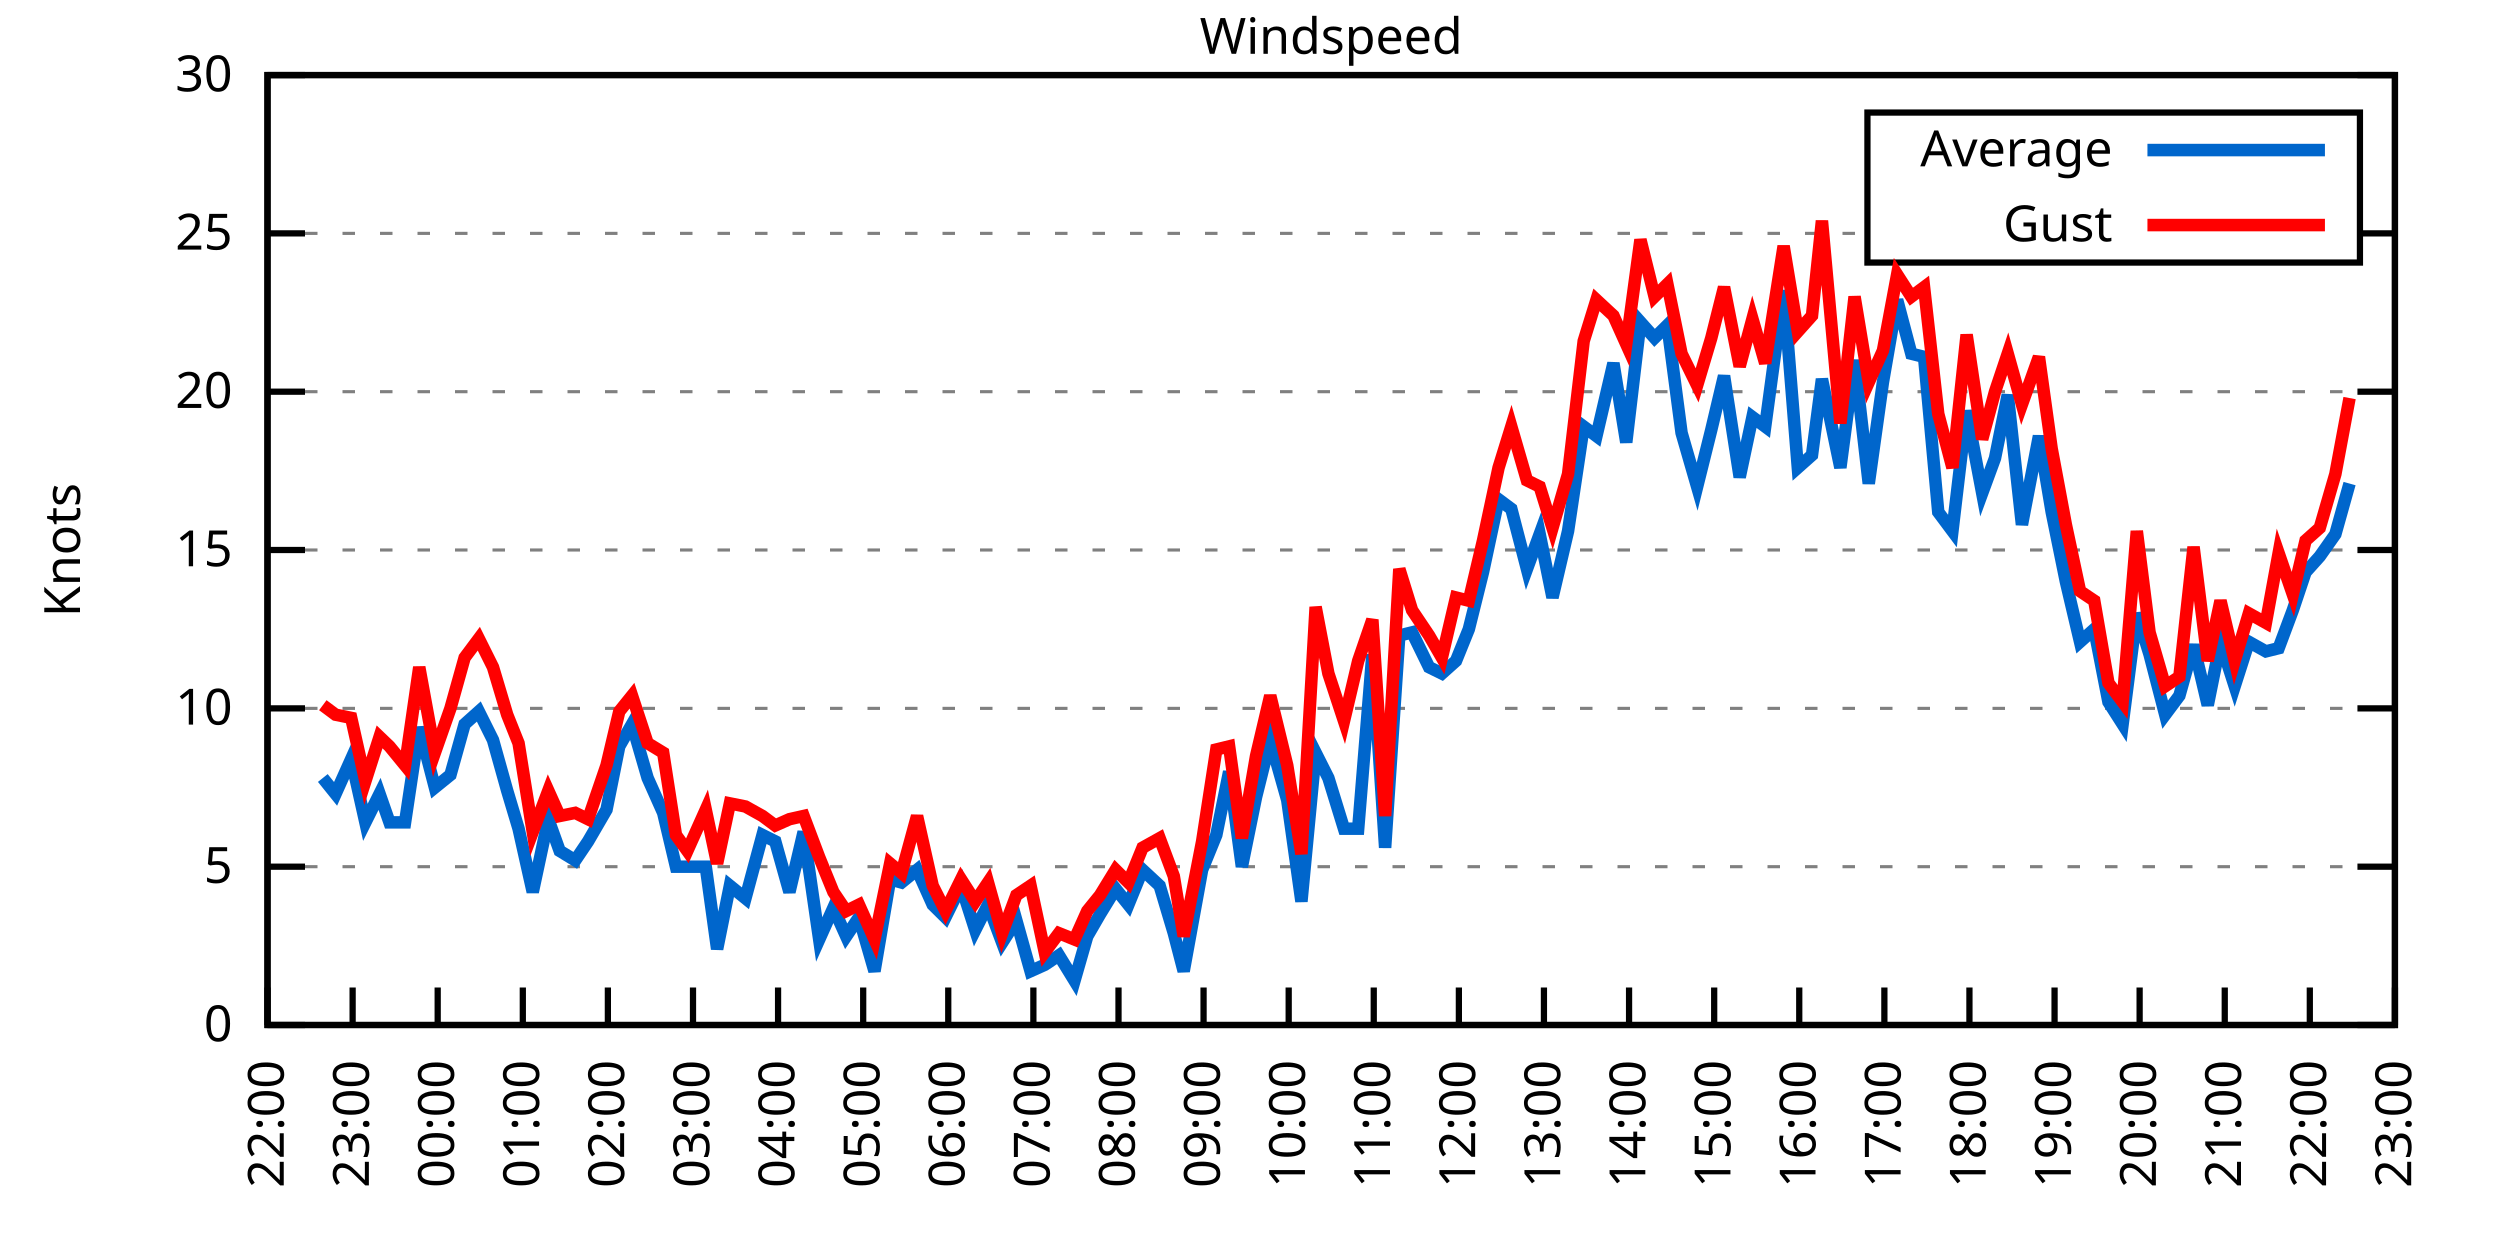
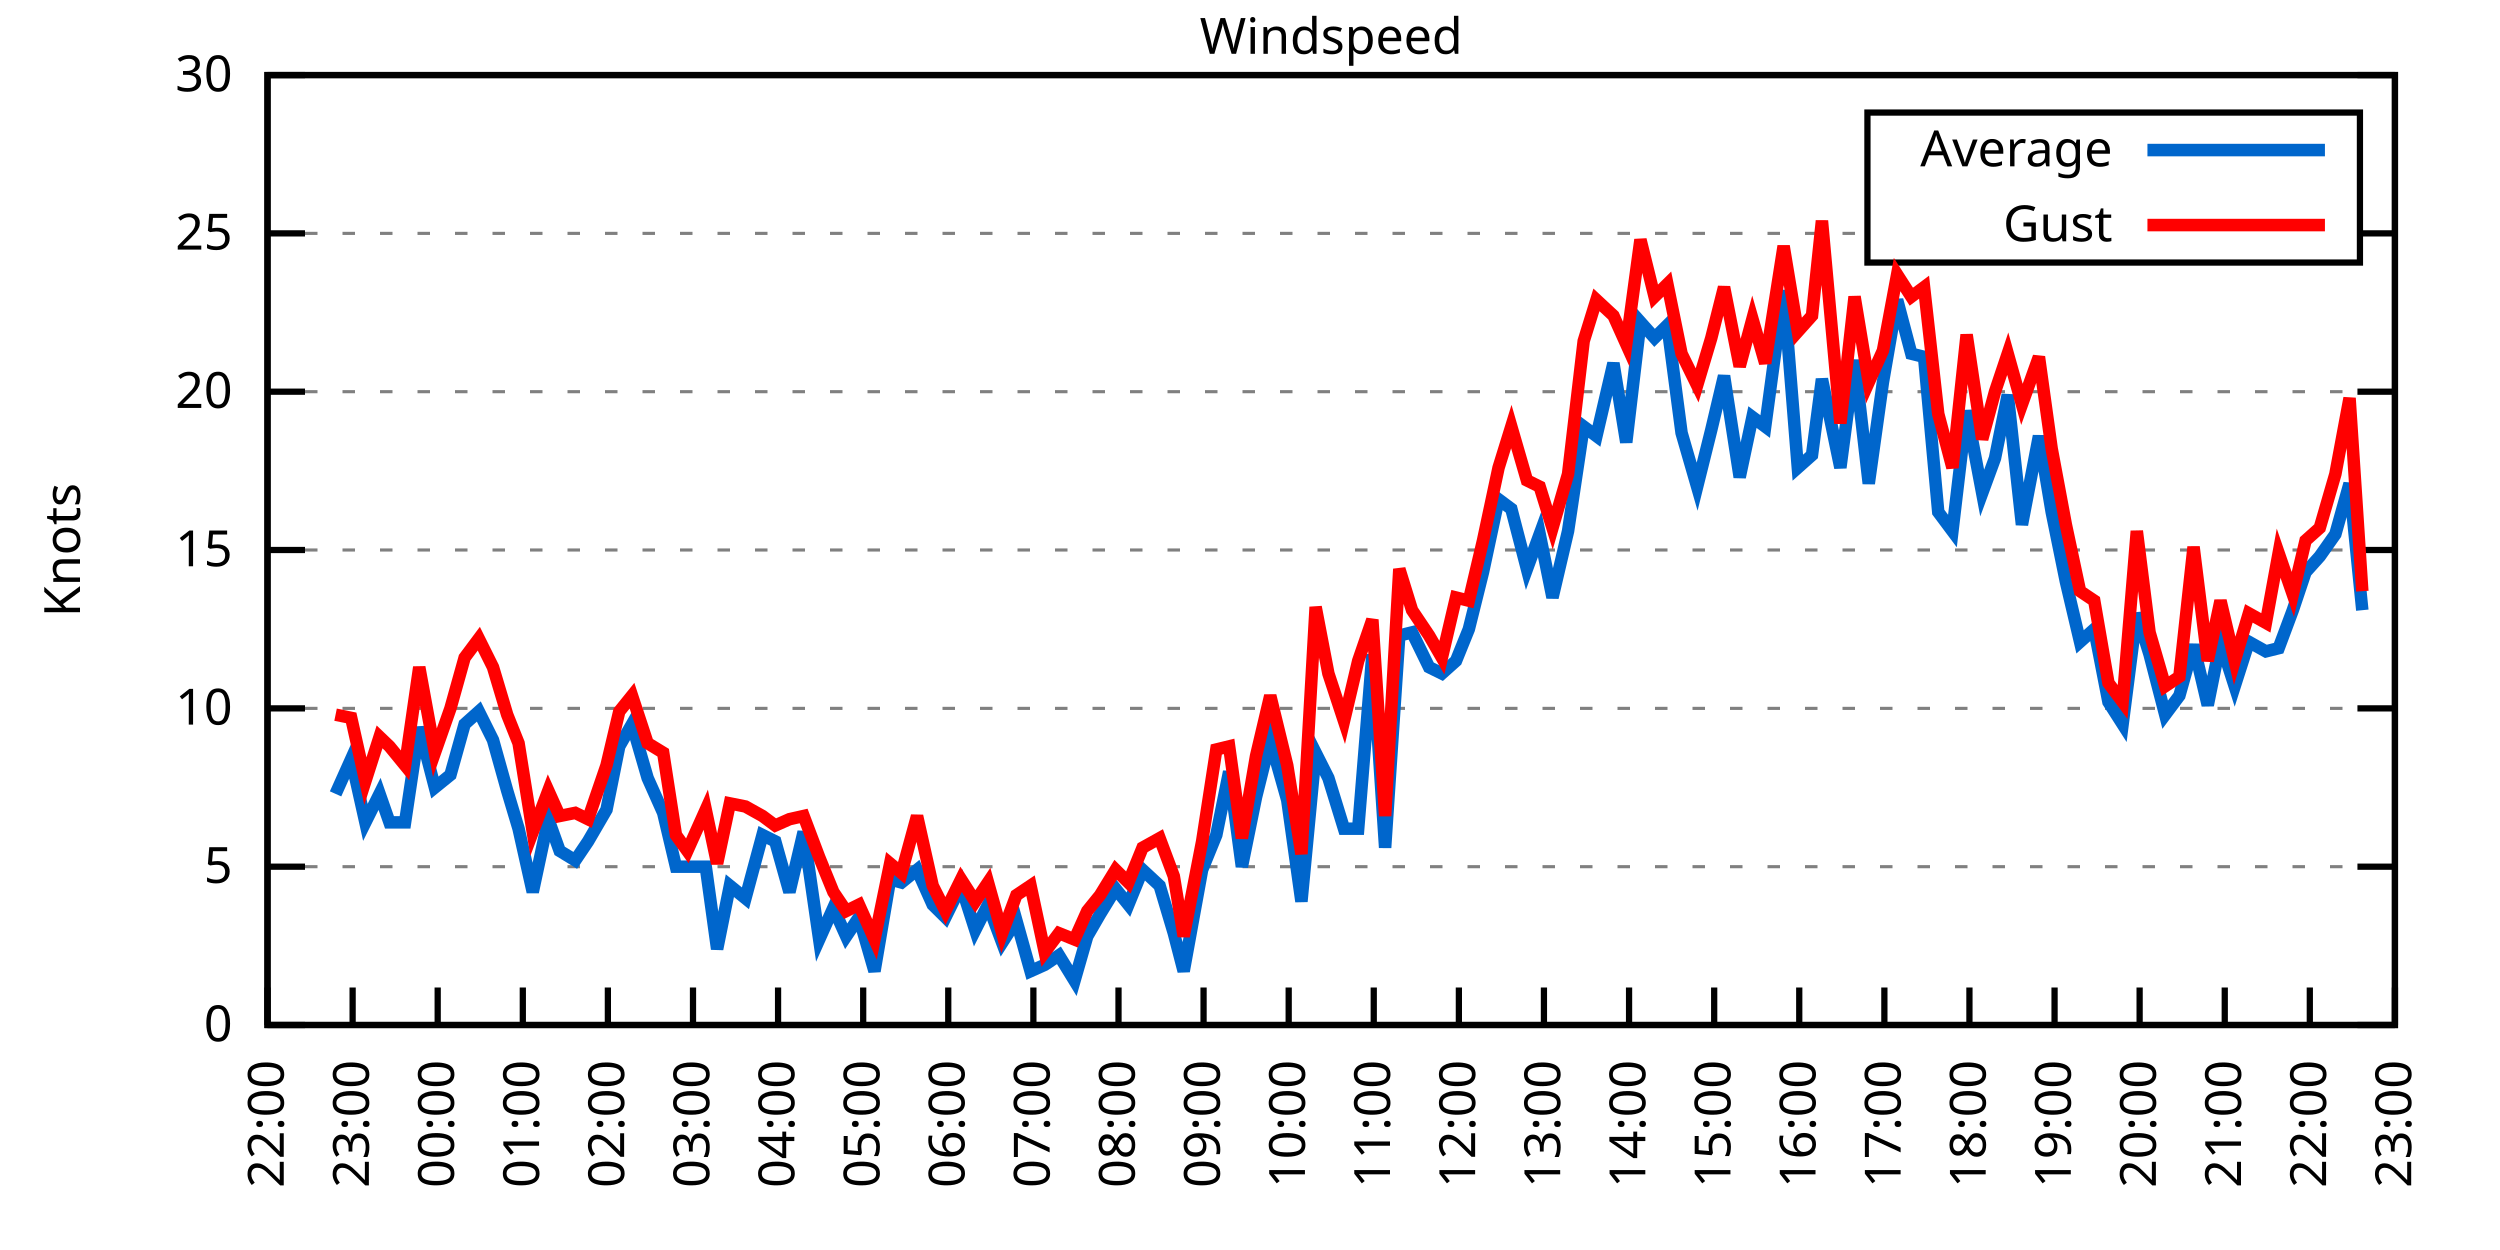
<svg xmlns="http://www.w3.org/2000/svg" xmlns:xlink="http://www.w3.org/1999/xlink" width="400" height="200" viewBox="0 0 400 200">
  <g id="gnuplot_canvas">
    <rect x="0" y="0" width="400" height="200" fill="none" />
    <defs>
      <circle id="gpDot" r="0.5" stroke-width="0.5" stroke="currentColor" />
      <path id="gpPt0" stroke-width="0.333" stroke="currentColor" d="M-1,0 h2 M0,-1 v2" />
      <path id="gpPt1" stroke-width="0.333" stroke="currentColor" d="M-1,-1 L1,1 M1,-1 L-1,1" />
      <path id="gpPt2" stroke-width="0.333" stroke="currentColor" d="M-1,0 L1,0 M0,-1 L0,1 M-1,-1 L1,1 M-1,1 L1,-1" />
      <rect id="gpPt3" stroke-width="0.333" stroke="currentColor" x="-1" y="-1" width="2" height="2" />
      <rect id="gpPt4" stroke-width="0.333" stroke="currentColor" fill="currentColor" x="-1" y="-1" width="2" height="2" />
      <circle id="gpPt5" stroke-width="0.333" stroke="currentColor" cx="0" cy="0" r="1" />
      <use xlink:href="#gpPt5" id="gpPt6" fill="currentColor" stroke="none" />
      <path id="gpPt7" stroke-width="0.333" stroke="currentColor" d="M0,-1.33 L-1.33,0.67 L1.33,0.67 z" />
      <use xlink:href="#gpPt7" id="gpPt8" fill="currentColor" stroke="none" />
      <use xlink:href="#gpPt7" id="gpPt9" stroke="currentColor" transform="rotate(180)" />
      <use xlink:href="#gpPt9" id="gpPt10" fill="currentColor" stroke="none" />
      <use xlink:href="#gpPt3" id="gpPt11" stroke="currentColor" transform="rotate(45)" />
      <use xlink:href="#gpPt11" id="gpPt12" fill="currentColor" stroke="none" />
      <path id="gpPt13" stroke-width="0.333" stroke="currentColor" d="M0,1.330 L1.265,0.411 L0.782,-1.067 L-0.782,-1.076 L-1.265,0.411 z" />
      <use xlink:href="#gpPt13" id="gpPt14" fill="currentColor" stroke="none" />
      <filter id="textbox" filterUnits="objectBoundingBox" x="0" y="0" height="1" width="1">
        <feFlood flood-color="white" flood-opacity="1" result="bgnd" />
        <feComposite in="SourceGraphic" in2="bgnd" operator="atop" />
      </filter>
      <filter id="greybox" filterUnits="objectBoundingBox" x="0" y="0" height="1" width="1">
        <feFlood flood-color="lightgrey" flood-opacity="1" result="grey" />
        <feComposite in="SourceGraphic" in2="grey" operator="atop" />
      </filter>
    </defs>
    <g fill="none" color="white" stroke="currentColor" stroke-width="1.00" stroke-linecap="butt" stroke-linejoin="miter">
</g>
    <g fill="none" color="black" stroke="currentColor" stroke-width="1.00" stroke-linecap="butt" stroke-linejoin="miter">
      <g stroke="none" shape-rendering="crispEdges">
        <polygon fill="rgb(255, 255, 255)" points="42.80,164.00 383.18,164.00 383.18,12.02 42.80,12.02 " />
      </g>
    </g>
    <g fill="none" color="black" stroke="currentColor" stroke-width="1.00" stroke-linecap="butt" stroke-linejoin="miter">
</g>
    <g fill="none" color="black" stroke="black" stroke-width="0.50" stroke-linecap="butt" stroke-linejoin="miter">
</g>
    <g fill="none" color="gray" stroke="currentColor" stroke-width="0.50" stroke-linecap="butt" stroke-linejoin="miter">
      <path stroke="gray" stroke-dasharray="2,4" class="gridline" d="M42.80,164.00 L383.19,164.00  " />
    </g>
    <g fill="none" color="gray" stroke="gray" stroke-width="1.00" stroke-linecap="butt" stroke-linejoin="miter">
</g>
    <g fill="none" color="black" stroke="currentColor" stroke-width="1.00" stroke-linecap="butt" stroke-linejoin="miter">
      <path stroke="black" d="M42.80,164.00 L48.80,164.00 M383.19,164.00 L377.19,164.00  " />
      <g transform="translate(37.20,166.60)" stroke="none" fill="black" font-family="Sans" font-size="8.00" text-anchor="end">
        <text>
          <tspan font-family="Sans"> 0</tspan>
        </text>
      </g>
    </g>
    <g fill="none" color="black" stroke="currentColor" stroke-width="1.00" stroke-linecap="butt" stroke-linejoin="miter">
</g>
    <g fill="none" color="black" stroke="black" stroke-width="0.50" stroke-linecap="butt" stroke-linejoin="miter">
</g>
    <g fill="none" color="gray" stroke="currentColor" stroke-width="0.50" stroke-linecap="butt" stroke-linejoin="miter">
      <path stroke="gray" stroke-dasharray="2,4" class="gridline" d="M42.80,138.67 L383.19,138.67  " />
    </g>
    <g fill="none" color="gray" stroke="gray" stroke-width="1.00" stroke-linecap="butt" stroke-linejoin="miter">
</g>
    <g fill="none" color="black" stroke="currentColor" stroke-width="1.00" stroke-linecap="butt" stroke-linejoin="miter">
      <path stroke="black" d="M42.80,138.67 L48.80,138.67 M383.19,138.67 L377.19,138.67  " />
      <g transform="translate(37.20,141.27)" stroke="none" fill="black" font-family="Sans" font-size="8.00" text-anchor="end">
        <text>
          <tspan font-family="Sans"> 5</tspan>
        </text>
      </g>
    </g>
    <g fill="none" color="black" stroke="currentColor" stroke-width="1.00" stroke-linecap="butt" stroke-linejoin="miter">
</g>
    <g fill="none" color="black" stroke="black" stroke-width="0.50" stroke-linecap="butt" stroke-linejoin="miter">
</g>
    <g fill="none" color="gray" stroke="currentColor" stroke-width="0.50" stroke-linecap="butt" stroke-linejoin="miter">
      <path stroke="gray" stroke-dasharray="2,4" class="gridline" d="M42.80,113.34 L383.19,113.34  " />
    </g>
    <g fill="none" color="gray" stroke="gray" stroke-width="1.00" stroke-linecap="butt" stroke-linejoin="miter">
</g>
    <g fill="none" color="black" stroke="currentColor" stroke-width="1.00" stroke-linecap="butt" stroke-linejoin="miter">
      <path stroke="black" d="M42.80,113.34 L48.80,113.34 M383.19,113.34 L377.19,113.34  " />
      <g transform="translate(37.20,115.94)" stroke="none" fill="black" font-family="Sans" font-size="8.00" text-anchor="end">
        <text>
          <tspan font-family="Sans"> 10</tspan>
        </text>
      </g>
    </g>
    <g fill="none" color="black" stroke="currentColor" stroke-width="1.00" stroke-linecap="butt" stroke-linejoin="miter">
</g>
    <g fill="none" color="black" stroke="black" stroke-width="0.50" stroke-linecap="butt" stroke-linejoin="miter">
</g>
    <g fill="none" color="gray" stroke="currentColor" stroke-width="0.50" stroke-linecap="butt" stroke-linejoin="miter">
      <path stroke="gray" stroke-dasharray="2,4" class="gridline" d="M42.80,88.00 L383.19,88.00  " />
    </g>
    <g fill="none" color="gray" stroke="gray" stroke-width="1.00" stroke-linecap="butt" stroke-linejoin="miter">
</g>
    <g fill="none" color="black" stroke="currentColor" stroke-width="1.00" stroke-linecap="butt" stroke-linejoin="miter">
      <path stroke="black" d="M42.80,88.00 L48.80,88.00 M383.19,88.00 L377.19,88.00  " />
      <g transform="translate(37.20,90.60)" stroke="none" fill="black" font-family="Sans" font-size="8.00" text-anchor="end">
        <text>
          <tspan font-family="Sans"> 15</tspan>
        </text>
      </g>
    </g>
    <g fill="none" color="black" stroke="currentColor" stroke-width="1.00" stroke-linecap="butt" stroke-linejoin="miter">
</g>
    <g fill="none" color="black" stroke="black" stroke-width="0.50" stroke-linecap="butt" stroke-linejoin="miter">
</g>
    <g fill="none" color="gray" stroke="currentColor" stroke-width="0.50" stroke-linecap="butt" stroke-linejoin="miter">
      <path stroke="gray" stroke-dasharray="2,4" class="gridline" d="M42.80,62.67 L383.19,62.67  " />
    </g>
    <g fill="none" color="gray" stroke="gray" stroke-width="1.00" stroke-linecap="butt" stroke-linejoin="miter">
</g>
    <g fill="none" color="black" stroke="currentColor" stroke-width="1.00" stroke-linecap="butt" stroke-linejoin="miter">
      <path stroke="black" d="M42.80,62.67 L48.80,62.67 M383.19,62.67 L377.19,62.67  " />
      <g transform="translate(37.20,65.27)" stroke="none" fill="black" font-family="Sans" font-size="8.00" text-anchor="end">
        <text>
          <tspan font-family="Sans"> 20</tspan>
        </text>
      </g>
    </g>
    <g fill="none" color="black" stroke="currentColor" stroke-width="1.00" stroke-linecap="butt" stroke-linejoin="miter">
</g>
    <g fill="none" color="black" stroke="black" stroke-width="0.50" stroke-linecap="butt" stroke-linejoin="miter">
</g>
    <g fill="none" color="gray" stroke="currentColor" stroke-width="0.50" stroke-linecap="butt" stroke-linejoin="miter">
      <path stroke="gray" stroke-dasharray="2,4" class="gridline" d="M42.80,37.34 L298.79,37.34 M377.59,37.34 L383.19,37.34  " />
    </g>
    <g fill="none" color="gray" stroke="gray" stroke-width="1.00" stroke-linecap="butt" stroke-linejoin="miter">
</g>
    <g fill="none" color="black" stroke="currentColor" stroke-width="1.00" stroke-linecap="butt" stroke-linejoin="miter">
      <path stroke="black" d="M42.80,37.34 L48.80,37.34 M383.19,37.34 L377.19,37.34  " />
      <g transform="translate(37.20,39.94)" stroke="none" fill="black" font-family="Sans" font-size="8.00" text-anchor="end">
        <text>
          <tspan font-family="Sans"> 25</tspan>
        </text>
      </g>
    </g>
    <g fill="none" color="black" stroke="currentColor" stroke-width="1.00" stroke-linecap="butt" stroke-linejoin="miter">
</g>
    <g fill="none" color="black" stroke="black" stroke-width="0.50" stroke-linecap="butt" stroke-linejoin="miter">
</g>
    <g fill="none" color="gray" stroke="currentColor" stroke-width="0.50" stroke-linecap="butt" stroke-linejoin="miter">
      <path stroke="gray" stroke-dasharray="2,4" class="gridline" d="M42.80,12.01 L383.19,12.01  " />
    </g>
    <g fill="none" color="gray" stroke="gray" stroke-width="1.00" stroke-linecap="butt" stroke-linejoin="miter">
</g>
    <g fill="none" color="black" stroke="currentColor" stroke-width="1.00" stroke-linecap="butt" stroke-linejoin="miter">
      <path stroke="black" d="M42.80,12.01 L48.80,12.01 M383.19,12.01 L377.19,12.01  " />
      <g transform="translate(37.20,14.61)" stroke="none" fill="black" font-family="Sans" font-size="8.00" text-anchor="end">
        <text>
          <tspan font-family="Sans"> 30</tspan>
        </text>
      </g>
    </g>
    <g fill="none" color="black" stroke="currentColor" stroke-width="1.00" stroke-linecap="butt" stroke-linejoin="miter">
      <path stroke="black" d="M42.80,164.00 L42.80,158.00  " />
      <g transform="translate(45.40,169.60) rotate(270.00)" stroke="none" fill="black" font-family="Sans" font-size="8.00" text-anchor="end">
        <text>
          <tspan font-family="Sans">22:00</tspan>
        </text>
      </g>
    </g>
    <g fill="none" color="black" stroke="currentColor" stroke-width="1.00" stroke-linecap="butt" stroke-linejoin="miter">
      <path stroke="black" d="M56.42,164.00 L56.42,158.00  " />
      <g transform="translate(59.02,169.60) rotate(270.00)" stroke="none" fill="black" font-family="Sans" font-size="8.00" text-anchor="end">
        <text>
          <tspan font-family="Sans">23:00</tspan>
        </text>
      </g>
    </g>
    <g fill="none" color="black" stroke="currentColor" stroke-width="1.00" stroke-linecap="butt" stroke-linejoin="miter">
      <path stroke="black" d="M70.03,164.00 L70.03,158.00  " />
      <g transform="translate(72.63,169.60) rotate(270.00)" stroke="none" fill="black" font-family="Sans" font-size="8.00" text-anchor="end">
        <text>
          <tspan font-family="Sans">00:00</tspan>
        </text>
      </g>
    </g>
    <g fill="none" color="black" stroke="currentColor" stroke-width="1.00" stroke-linecap="butt" stroke-linejoin="miter">
      <path stroke="black" d="M83.65,164.00 L83.65,158.00  " />
      <g transform="translate(86.25,169.60) rotate(270.00)" stroke="none" fill="black" font-family="Sans" font-size="8.00" text-anchor="end">
        <text>
          <tspan font-family="Sans">01:00</tspan>
        </text>
      </g>
    </g>
    <g fill="none" color="black" stroke="currentColor" stroke-width="1.00" stroke-linecap="butt" stroke-linejoin="miter">
      <path stroke="black" d="M97.26,164.00 L97.26,158.00  " />
      <g transform="translate(99.86,169.60) rotate(270.00)" stroke="none" fill="black" font-family="Sans" font-size="8.00" text-anchor="end">
        <text>
          <tspan font-family="Sans">02:00</tspan>
        </text>
      </g>
    </g>
    <g fill="none" color="black" stroke="currentColor" stroke-width="1.00" stroke-linecap="butt" stroke-linejoin="miter">
      <path stroke="black" d="M110.88,164.00 L110.88,158.00  " />
      <g transform="translate(113.48,169.60) rotate(270.00)" stroke="none" fill="black" font-family="Sans" font-size="8.00" text-anchor="end">
        <text>
          <tspan font-family="Sans">03:00</tspan>
        </text>
      </g>
    </g>
    <g fill="none" color="black" stroke="currentColor" stroke-width="1.00" stroke-linecap="butt" stroke-linejoin="miter">
      <path stroke="black" d="M124.49,164.00 L124.49,158.00  " />
      <g transform="translate(127.09,169.60) rotate(270.00)" stroke="none" fill="black" font-family="Sans" font-size="8.00" text-anchor="end">
        <text>
          <tspan font-family="Sans">04:00</tspan>
        </text>
      </g>
    </g>
    <g fill="none" color="black" stroke="currentColor" stroke-width="1.00" stroke-linecap="butt" stroke-linejoin="miter">
      <path stroke="black" d="M138.11,164.00 L138.11,158.00  " />
      <g transform="translate(140.71,169.60) rotate(270.00)" stroke="none" fill="black" font-family="Sans" font-size="8.00" text-anchor="end">
        <text>
          <tspan font-family="Sans">05:00</tspan>
        </text>
      </g>
    </g>
    <g fill="none" color="black" stroke="currentColor" stroke-width="1.00" stroke-linecap="butt" stroke-linejoin="miter">
      <path stroke="black" d="M151.72,164.00 L151.72,158.00  " />
      <g transform="translate(154.32,169.60) rotate(270.00)" stroke="none" fill="black" font-family="Sans" font-size="8.00" text-anchor="end">
        <text>
          <tspan font-family="Sans">06:00</tspan>
        </text>
      </g>
    </g>
    <g fill="none" color="black" stroke="currentColor" stroke-width="1.00" stroke-linecap="butt" stroke-linejoin="miter">
      <path stroke="black" d="M165.34,164.00 L165.34,158.00  " />
      <g transform="translate(167.94,169.60) rotate(270.00)" stroke="none" fill="black" font-family="Sans" font-size="8.00" text-anchor="end">
        <text>
          <tspan font-family="Sans">07:00</tspan>
        </text>
      </g>
    </g>
    <g fill="none" color="black" stroke="currentColor" stroke-width="1.00" stroke-linecap="butt" stroke-linejoin="miter">
      <path stroke="black" d="M178.96,164.00 L178.96,158.00  " />
      <g transform="translate(181.56,169.60) rotate(270.00)" stroke="none" fill="black" font-family="Sans" font-size="8.00" text-anchor="end">
        <text>
          <tspan font-family="Sans">08:00</tspan>
        </text>
      </g>
    </g>
    <g fill="none" color="black" stroke="currentColor" stroke-width="1.00" stroke-linecap="butt" stroke-linejoin="miter">
      <path stroke="black" d="M192.57,164.00 L192.57,158.00  " />
      <g transform="translate(195.17,169.60) rotate(270.00)" stroke="none" fill="black" font-family="Sans" font-size="8.00" text-anchor="end">
        <text>
          <tspan font-family="Sans">09:00</tspan>
        </text>
      </g>
    </g>
    <g fill="none" color="black" stroke="currentColor" stroke-width="1.00" stroke-linecap="butt" stroke-linejoin="miter">
      <path stroke="black" d="M206.19,164.00 L206.19,158.00  " />
      <g transform="translate(208.79,169.60) rotate(270.00)" stroke="none" fill="black" font-family="Sans" font-size="8.00" text-anchor="end">
        <text>
          <tspan font-family="Sans">10:00</tspan>
        </text>
      </g>
    </g>
    <g fill="none" color="black" stroke="currentColor" stroke-width="1.00" stroke-linecap="butt" stroke-linejoin="miter">
      <path stroke="black" d="M219.80,164.00 L219.80,158.00  " />
      <g transform="translate(222.40,169.60) rotate(270.00)" stroke="none" fill="black" font-family="Sans" font-size="8.00" text-anchor="end">
        <text>
          <tspan font-family="Sans">11:00</tspan>
        </text>
      </g>
    </g>
    <g fill="none" color="black" stroke="currentColor" stroke-width="1.00" stroke-linecap="butt" stroke-linejoin="miter">
      <path stroke="black" d="M233.42,164.00 L233.42,158.00  " />
      <g transform="translate(236.02,169.60) rotate(270.00)" stroke="none" fill="black" font-family="Sans" font-size="8.00" text-anchor="end">
        <text>
          <tspan font-family="Sans">12:00</tspan>
        </text>
      </g>
    </g>
    <g fill="none" color="black" stroke="currentColor" stroke-width="1.00" stroke-linecap="butt" stroke-linejoin="miter">
      <path stroke="black" d="M247.03,164.00 L247.03,158.00  " />
      <g transform="translate(249.63,169.60) rotate(270.00)" stroke="none" fill="black" font-family="Sans" font-size="8.00" text-anchor="end">
        <text>
          <tspan font-family="Sans">13:00</tspan>
        </text>
      </g>
    </g>
    <g fill="none" color="black" stroke="currentColor" stroke-width="1.00" stroke-linecap="butt" stroke-linejoin="miter">
      <path stroke="black" d="M260.65,164.00 L260.65,158.00  " />
      <g transform="translate(263.25,169.60) rotate(270.00)" stroke="none" fill="black" font-family="Sans" font-size="8.00" text-anchor="end">
        <text>
          <tspan font-family="Sans">14:00</tspan>
        </text>
      </g>
    </g>
    <g fill="none" color="black" stroke="currentColor" stroke-width="1.00" stroke-linecap="butt" stroke-linejoin="miter">
      <path stroke="black" d="M274.27,164.00 L274.27,158.00  " />
      <g transform="translate(276.87,169.60) rotate(270.00)" stroke="none" fill="black" font-family="Sans" font-size="8.00" text-anchor="end">
        <text>
          <tspan font-family="Sans">15:00</tspan>
        </text>
      </g>
    </g>
    <g fill="none" color="black" stroke="currentColor" stroke-width="1.00" stroke-linecap="butt" stroke-linejoin="miter">
      <path stroke="black" d="M287.88,164.00 L287.88,158.00  " />
      <g transform="translate(290.48,169.60) rotate(270.00)" stroke="none" fill="black" font-family="Sans" font-size="8.00" text-anchor="end">
        <text>
          <tspan font-family="Sans">16:00</tspan>
        </text>
      </g>
    </g>
    <g fill="none" color="black" stroke="currentColor" stroke-width="1.00" stroke-linecap="butt" stroke-linejoin="miter">
      <path stroke="black" d="M301.50,164.00 L301.50,158.00  " />
      <g transform="translate(304.10,169.60) rotate(270.00)" stroke="none" fill="black" font-family="Sans" font-size="8.00" text-anchor="end">
        <text>
          <tspan font-family="Sans">17:00</tspan>
        </text>
      </g>
    </g>
    <g fill="none" color="black" stroke="currentColor" stroke-width="1.00" stroke-linecap="butt" stroke-linejoin="miter">
      <path stroke="black" d="M315.11,164.00 L315.11,158.00  " />
      <g transform="translate(317.71,169.60) rotate(270.00)" stroke="none" fill="black" font-family="Sans" font-size="8.00" text-anchor="end">
        <text>
          <tspan font-family="Sans">18:00</tspan>
        </text>
      </g>
    </g>
    <g fill="none" color="black" stroke="currentColor" stroke-width="1.00" stroke-linecap="butt" stroke-linejoin="miter">
      <path stroke="black" d="M328.73,164.00 L328.73,158.00  " />
      <g transform="translate(331.33,169.60) rotate(270.00)" stroke="none" fill="black" font-family="Sans" font-size="8.00" text-anchor="end">
        <text>
          <tspan font-family="Sans">19:00</tspan>
        </text>
      </g>
    </g>
    <g fill="none" color="black" stroke="currentColor" stroke-width="1.00" stroke-linecap="butt" stroke-linejoin="miter">
      <path stroke="black" d="M342.34,164.00 L342.34,158.00  " />
      <g transform="translate(344.94,169.60) rotate(270.00)" stroke="none" fill="black" font-family="Sans" font-size="8.00" text-anchor="end">
        <text>
          <tspan font-family="Sans">20:00</tspan>
        </text>
      </g>
    </g>
    <g fill="none" color="black" stroke="currentColor" stroke-width="1.00" stroke-linecap="butt" stroke-linejoin="miter">
      <path stroke="black" d="M355.96,164.00 L355.96,158.00  " />
      <g transform="translate(358.56,169.60) rotate(270.00)" stroke="none" fill="black" font-family="Sans" font-size="8.00" text-anchor="end">
        <text>
          <tspan font-family="Sans">21:00</tspan>
        </text>
      </g>
    </g>
    <g fill="none" color="black" stroke="currentColor" stroke-width="1.00" stroke-linecap="butt" stroke-linejoin="miter">
      <path stroke="black" d="M369.57,164.00 L369.57,158.00  " />
      <g transform="translate(372.17,169.60) rotate(270.00)" stroke="none" fill="black" font-family="Sans" font-size="8.00" text-anchor="end">
        <text>
          <tspan font-family="Sans">22:00</tspan>
        </text>
      </g>
    </g>
    <g fill="none" color="black" stroke="currentColor" stroke-width="1.00" stroke-linecap="butt" stroke-linejoin="miter">
      <path stroke="black" d="M383.19,164.00 L383.19,158.00  " />
      <g transform="translate(385.79,169.60) rotate(270.00)" stroke="none" fill="black" font-family="Sans" font-size="8.00" text-anchor="end">
        <text>
          <tspan font-family="Sans">23:00</tspan>
        </text>
      </g>
    </g>
    <g fill="none" color="black" stroke="currentColor" stroke-width="1.00" stroke-linecap="butt" stroke-linejoin="miter">
</g>
    <g fill="none" color="black" stroke="currentColor" stroke-width="1.00" stroke-linecap="butt" stroke-linejoin="miter">
      <path stroke="black" d="M42.80,12.01 L42.80,164.00 L383.19,164.00 L383.19,12.01 L42.80,12.01 Z  " />
    </g>
    <g fill="none" color="black" stroke="currentColor" stroke-width="1.00" stroke-linecap="butt" stroke-linejoin="miter">
</g>
    <g fill="none" color="black" stroke="currentColor" stroke-width="1.00" stroke-linecap="butt" stroke-linejoin="miter">
      <path stroke="black" d="M298.79,42.01 L298.79,18.01 L377.59,18.01 L377.59,42.01 L298.79,42.01 Z  " />
    </g>
    <g id="Windspeed_plot_1">
      <g fill="none" color="white" stroke="black" stroke-width="2.00" stroke-linecap="butt" stroke-linejoin="miter">
</g>
      <g fill="none" color="black" stroke="currentColor" stroke-width="2.00" stroke-linecap="butt" stroke-linejoin="miter">
        <g transform="translate(337.99,26.61)" stroke="none" fill="black" font-family="Sans" font-size="8.00" text-anchor="end">
          <text>
            <tspan font-family="Sans">Average</tspan>
          </text>
        </g>
      </g>
      <g fill="none" color="black" stroke="currentColor" stroke-width="2.00" stroke-linecap="butt" stroke-linejoin="miter">
-         <path stroke="rgb(  0, 102, 204)" d="M343.59,24.01 L371.99,24.01 M51.65,124.48 L53.69,127.02 L56.19,121.44 L58.46,131.58 L60.73,127.02 L62.32,131.58   L64.81,131.58 L67.08,116.38 L69.58,126.00 L72.07,123.98 L74.34,115.87 L76.61,113.84 L78.88,118.40 L81.15,126.51   L82.97,132.59 L85.24,142.72 L87.73,131.07 L89.55,136.14 L92.04,137.66 L94.09,134.62 L97.04,129.55 L99.08,119.42   L101.12,115.87 L103.62,124.48 L106.11,130.06 L108.15,138.67 L109.97,138.67 L112.92,138.67 L114.74,151.84 L116.78,141.71   L119.27,143.73 L122.00,133.60 L124.04,134.62 L126.31,142.72 L128.58,133.10 L131.07,150.32 L133.34,145.25 L135.39,149.81   L137.43,146.77 L139.92,155.39 L142.42,140.69 L144.24,141.20 L146.73,139.17 L149.23,144.75 L151.27,146.77 L153.77,141.71   L156.04,148.80 L158.08,144.75 L160.35,150.83 L162.62,147.28 L164.89,155.39 L167.16,154.37 L169.43,152.85 L171.92,156.91   L173.96,149.81 L176.01,146.27 L178.50,142.21 L180.54,144.75 L182.81,139.17 L185.54,141.71 L187.81,149.31 L189.39,155.39   L192.34,139.17 L194.61,133.60 L196.66,123.47 L198.70,138.67 L200.97,127.52 L203.24,118.40 L205.96,128.03 L208.23,144.24   L210.50,120.43 L212.54,124.48 L215.04,132.59 L217.31,132.59 L219.58,104.72 L221.62,135.63 L223.89,101.68 L225.93,101.18   L228.65,106.75 L230.70,107.76 L232.96,105.74 L235.01,100.67 L237.28,91.55 L239.77,79.90 L241.81,81.42 L244.31,91.04   L246.35,85.47 L248.40,95.60 L250.89,84.97 L253.39,68.25 L255.43,69.77 L258.15,58.11 L260.20,70.78 L262.47,51.53   L264.73,54.06 L266.78,52.03 L269.05,69.26 L271.54,77.87 L273.81,68.75 L275.85,60.14 L278.35,76.35 L280.39,66.73   L282.43,68.25 L285.38,46.46 L287.65,74.83 L289.92,72.81 L291.51,60.65 L294.46,74.83 L296.73,57.61 L299.00,77.37   L301.27,61.15 L303.54,47.98 L305.81,56.59 L307.85,57.10 L310.12,81.93 L312.39,84.97 L314.66,65.71 L317.15,78.89   L319.20,73.31 L321.24,63.18 L323.51,83.95 L326.23,69.77 L328.27,81.93 L330.54,93.07 L332.81,102.70 L335.08,100.67   L337.35,112.32 L339.62,115.87 L341.89,98.14 L343.93,104.72 L346.43,114.35 L348.70,111.31 L350.97,103.20 L353.24,112.83   L355.28,102.70 L357.55,109.79 L359.82,102.70 L362.54,104.22 L364.58,103.71 L366.85,97.63 L368.89,91.55 L371.16,89.02   L373.66,85.47 L375.93,77.37  " />
+         <path stroke="rgb(  0, 102, 204)" d="M343.59,24.01 L371.99,24.01 M53.69,127.02 L56.19,121.44 L58.46,131.58 L60.73,127.02 L62.32,131.58 L64.81,131.58   L67.08,116.38 L69.58,126.00 L72.07,123.98 L74.34,115.87 L76.61,113.84 L78.88,118.40 L81.15,126.51 L82.97,132.59   L85.24,142.72 L87.73,131.07 L89.55,136.14 L92.04,137.66 L94.09,134.62 L97.04,129.55 L99.08,119.42 L101.12,115.87   L103.62,124.48 L106.11,130.06 L108.15,138.67 L109.97,138.67 L112.92,138.67 L114.74,151.84 L116.78,141.71 L119.27,143.73   L122.00,133.60 L124.04,134.62 L126.31,142.72 L128.58,133.10 L131.07,150.32 L133.34,145.25 L135.39,149.81 L137.43,146.77   L139.92,155.39 L142.42,140.69 L144.24,141.20 L146.73,139.17 L149.23,144.75 L151.27,146.77 L153.77,141.71 L156.04,148.80   L158.08,144.75 L160.35,150.83 L162.62,147.28 L164.89,155.39 L167.16,154.37 L169.43,152.85 L171.92,156.91 L173.96,149.81   L176.01,146.27 L178.50,142.21 L180.54,144.75 L182.81,139.17 L185.54,141.71 L187.81,149.31 L189.39,155.39 L192.34,139.17   L194.61,133.60 L196.66,123.47 L198.70,138.67 L200.97,127.52 L203.24,118.40 L205.96,128.03 L208.23,144.24 L210.50,120.43   L212.54,124.48 L215.04,132.59 L217.31,132.59 L219.58,104.72 L221.62,135.63 L223.89,101.68 L225.93,101.18 L228.65,106.75   L230.70,107.76 L232.96,105.74 L235.01,100.67 L237.28,91.55 L239.77,79.90 L241.81,81.42 L244.31,91.04 L246.35,85.47   L248.40,95.60 L250.89,84.97 L253.39,68.25 L255.43,69.77 L258.15,58.11 L260.20,70.78 L262.47,51.53 L264.73,54.06   L266.78,52.03 L269.05,69.26 L271.54,77.87 L273.81,68.75 L275.85,60.14 L278.35,76.35 L280.39,66.73 L282.43,68.25   L285.38,46.46 L287.65,74.83 L289.92,72.81 L291.51,60.65 L294.46,74.83 L296.73,57.61 L299.00,77.37 L301.27,61.15   L303.54,47.98 L305.81,56.59 L307.85,57.10 L310.12,81.93 L312.39,84.97 L314.66,65.71 L317.15,78.89 L319.20,73.31   L321.24,63.18 L323.51,83.95 L326.23,69.77 L328.27,81.93 L330.54,93.07 L332.81,102.70 L335.08,100.67 L337.35,112.32   L339.62,115.87 L341.89,98.14 L343.93,104.72 L346.43,114.35 L348.70,111.31 L350.97,103.20 L353.24,112.83 L355.28,102.70   L357.55,109.79 L359.82,102.70 L362.54,104.22 L364.58,103.71 L366.85,97.63 L368.89,91.55 L371.16,89.02 L373.66,85.47   L375.93,77.37 L377.97,97.63  " />
      </g>
    </g>
    <g id="Windspeed_plot_2">
      <g fill="none" color="black" stroke="currentColor" stroke-width="2.00" stroke-linecap="butt" stroke-linejoin="miter">
        <g transform="translate(337.99,38.61)" stroke="none" fill="black" font-family="Sans" font-size="8.00" text-anchor="end">
          <text>
            <tspan font-family="Sans">Gust</tspan>
          </text>
        </g>
      </g>
      <g fill="none" color="black" stroke="currentColor" stroke-width="2.00" stroke-linecap="butt" stroke-linejoin="miter">
-         <path stroke="rgb(255,   0,   0)" d="M343.59,36.01 L371.99,36.01 M51.65,112.83 L53.69,114.35 L56.19,114.86 L58.46,124.99 L60.73,117.90 L62.32,119.42   L64.81,122.46 L67.08,106.75 L69.58,120.43 L72.07,113.34 L74.34,105.23 L76.61,102.19 L78.88,106.75 L81.15,114.35   L82.97,118.91 L85.24,133.10 L87.73,126.51 L89.55,130.56 L92.04,130.06 L94.09,131.07 L97.04,122.46 L99.08,113.84   L101.12,111.31 L103.62,118.91 L106.11,120.43 L108.15,133.60 L109.97,136.14 L112.92,129.55 L114.74,138.16 L116.78,128.54   L119.27,129.04 L122.00,130.56 L124.04,132.08 L126.31,131.07 L128.58,130.56 L131.07,137.15 L133.34,142.72 L135.39,145.76   L137.43,144.75 L139.92,150.32 L142.42,138.16 L144.24,139.68 L146.73,130.56 L149.23,141.71 L151.27,145.76 L153.77,140.69   L156.04,144.24 L158.08,141.20 L160.35,149.31 L162.62,143.23 L164.89,141.71 L167.16,152.35 L169.43,149.31 L171.92,150.32   L173.96,145.76 L176.01,143.23 L178.50,139.17 L180.54,141.20 L182.81,135.63 L185.54,134.11 L187.81,140.19 L189.39,149.81   L192.34,134.62 L194.61,119.92 L196.66,119.42 L198.70,134.11 L200.97,120.94 L203.24,111.31 L205.96,122.46 L208.23,136.64   L210.50,97.12 L212.54,107.76 L215.04,115.36 L217.31,105.74 L219.58,99.15 L221.62,130.56 L223.89,91.04 L225.93,97.63   L228.65,101.68 L230.70,105.23 L232.96,95.60 L235.01,96.11 L237.28,86.49 L239.77,74.83 L241.81,68.25 L244.31,76.86   L246.35,77.87 L248.40,84.46 L250.89,75.85 L253.39,54.57 L255.43,47.98 L258.15,50.51 L260.20,55.07 L262.47,38.35   L264.73,47.47 L266.78,45.45 L269.05,56.59 L271.54,61.66 L273.81,54.06 L275.85,45.95 L278.35,58.62 L280.39,51.02   L282.43,58.11 L285.38,39.37 L287.65,53.05 L289.92,50.51 L291.51,35.32 L294.46,67.74 L296.73,47.47 L299.00,61.15   L301.27,56.09 L303.54,43.93 L305.81,47.47 L307.85,45.95 L310.12,66.22 L312.39,74.83 L314.66,53.55 L317.15,70.27   L319.20,62.67 L321.24,56.59 L323.51,64.70 L326.23,57.10 L328.27,71.79 L330.54,83.95 L332.81,94.59 L335.08,96.11   L337.35,109.28 L339.62,112.32 L341.89,84.97 L343.93,101.18 L346.43,109.79 L348.70,108.27 L350.97,87.50 L353.24,105.74   L355.28,96.11 L357.55,105.74 L359.82,98.14 L362.54,99.66 L364.58,88.51 L366.85,95.10 L368.89,86.49 L371.16,84.46   L373.66,75.85 L375.93,63.69  " />
+         <path stroke="rgb(255,   0,   0)" d="M343.59,36.01 L371.99,36.01 M53.69,114.35 L56.19,114.86 L58.46,124.99 L60.73,117.90 L62.32,119.42 L64.81,122.46   L67.08,106.75 L69.58,120.43 L72.07,113.34 L74.34,105.23 L76.61,102.19 L78.88,106.75 L81.15,114.35 L82.97,118.91   L85.24,133.10 L87.73,126.51 L89.55,130.56 L92.04,130.06 L94.09,131.07 L97.04,122.46 L99.08,113.84 L101.12,111.31   L103.62,118.91 L106.11,120.43 L108.15,133.60 L109.97,136.14 L112.92,129.55 L114.74,138.16 L116.78,128.54 L119.27,129.04   L122.00,130.56 L124.04,132.08 L126.31,131.07 L128.58,130.56 L131.07,137.15 L133.34,142.72 L135.39,145.76 L137.43,144.75   L139.92,150.32 L142.42,138.16 L144.24,139.68 L146.73,130.56 L149.23,141.71 L151.27,145.76 L153.77,140.69 L156.04,144.24   L158.08,141.20 L160.35,149.31 L162.62,143.23 L164.89,141.71 L167.16,152.35 L169.43,149.31 L171.92,150.32 L173.96,145.76   L176.01,143.23 L178.50,139.17 L180.54,141.20 L182.81,135.63 L185.54,134.11 L187.81,140.19 L189.39,149.81 L192.34,134.62   L194.61,119.92 L196.66,119.42 L198.70,134.11 L200.97,120.94 L203.24,111.31 L205.96,122.46 L208.23,136.64 L210.50,97.12   L212.54,107.76 L215.04,115.36 L217.31,105.74 L219.58,99.15 L221.62,130.56 L223.89,91.04 L225.93,97.63 L228.65,101.68   L230.70,105.23 L232.96,95.60 L235.01,96.11 L237.28,86.49 L239.77,74.83 L241.81,68.25 L244.31,76.86 L246.35,77.87   L248.40,84.46 L250.89,75.85 L253.39,54.57 L255.43,47.98 L258.15,50.51 L260.20,55.07 L262.47,38.35 L264.73,47.47   L266.78,45.45 L269.05,56.59 L271.54,61.66 L273.81,54.06 L275.85,45.95 L278.35,58.62 L280.39,51.02 L282.43,58.11   L285.38,39.37 L287.65,53.05 L289.92,50.51 L291.51,35.32 L294.46,67.74 L296.73,47.47 L299.00,61.15 L301.27,56.09   L303.54,43.93 L305.81,47.47 L307.85,45.95 L310.12,66.22 L312.39,74.83 L314.66,53.55 L317.15,70.27 L319.20,62.67   L321.24,56.59 L323.51,64.70 L326.23,57.10 L328.27,71.79 L330.54,83.95 L332.81,94.59 L335.08,96.11 L337.35,109.28   L339.62,112.32 L341.89,84.97 L343.93,101.18 L346.43,109.79 L348.70,108.27 L350.97,87.50 L353.24,105.74 L355.28,96.11   L357.55,105.74 L359.82,98.14 L362.54,99.66 L364.58,88.51 L366.85,95.10 L368.89,86.49 L371.16,84.46 L373.66,75.85   L375.93,63.69 L377.97,94.59  " />
      </g>
    </g>
    <g fill="none" color="black" stroke="currentColor" stroke-width="2.00" stroke-linecap="butt" stroke-linejoin="miter">
</g>
    <g fill="none" color="black" stroke="black" stroke-width="1.00" stroke-linecap="butt" stroke-linejoin="miter">
</g>
    <g fill="none" color="black" stroke="currentColor" stroke-width="1.00" stroke-linecap="butt" stroke-linejoin="miter">
      <path stroke="black" d="M42.80,12.01 L42.80,164.00 L383.19,164.00 L383.19,12.01 L42.80,12.01 Z  " />
      <g transform="translate(12.80,88.01) rotate(270.00)" stroke="none" fill="black" font-family="Sans" font-size="8.00" text-anchor="middle">
        <text>
          <tspan font-family="Sans">Knots</tspan>
        </text>
      </g>
    </g>
    <g fill="none" color="black" stroke="currentColor" stroke-width="1.00" stroke-linecap="butt" stroke-linejoin="miter">
</g>
    <g fill="none" color="black" stroke="currentColor" stroke-width="1.00" stroke-linecap="butt" stroke-linejoin="miter">
      <g transform="translate(212.99,8.61)" stroke="none" fill="black" font-family="Sans" font-size="8.00" text-anchor="middle">
        <text>
          <tspan font-family="Sans">Windspeed</tspan>
        </text>
      </g>
    </g>
    <g fill="none" color="black" stroke="currentColor" stroke-width="1.00" stroke-linecap="butt" stroke-linejoin="miter">
</g>
  </g>
</svg>
